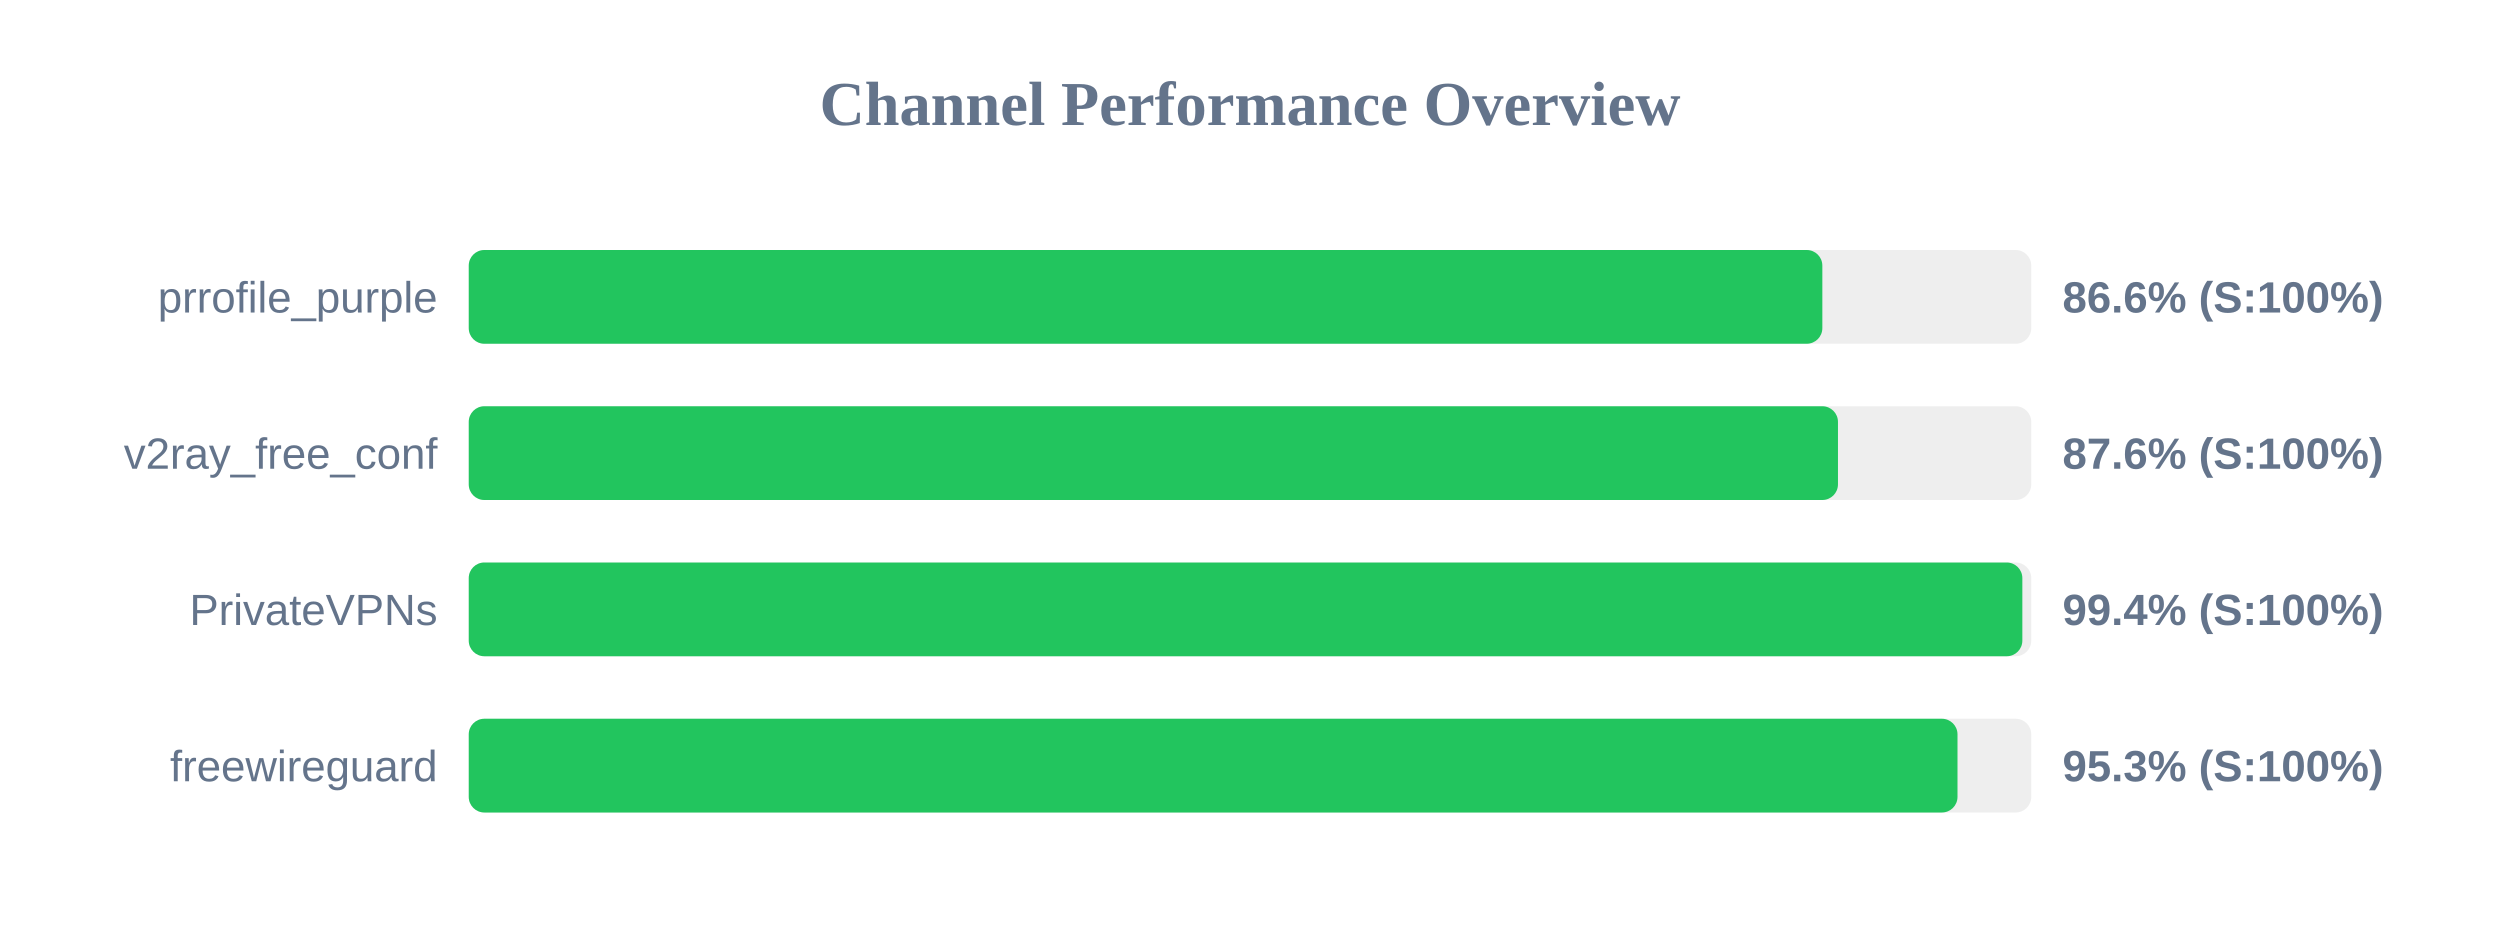
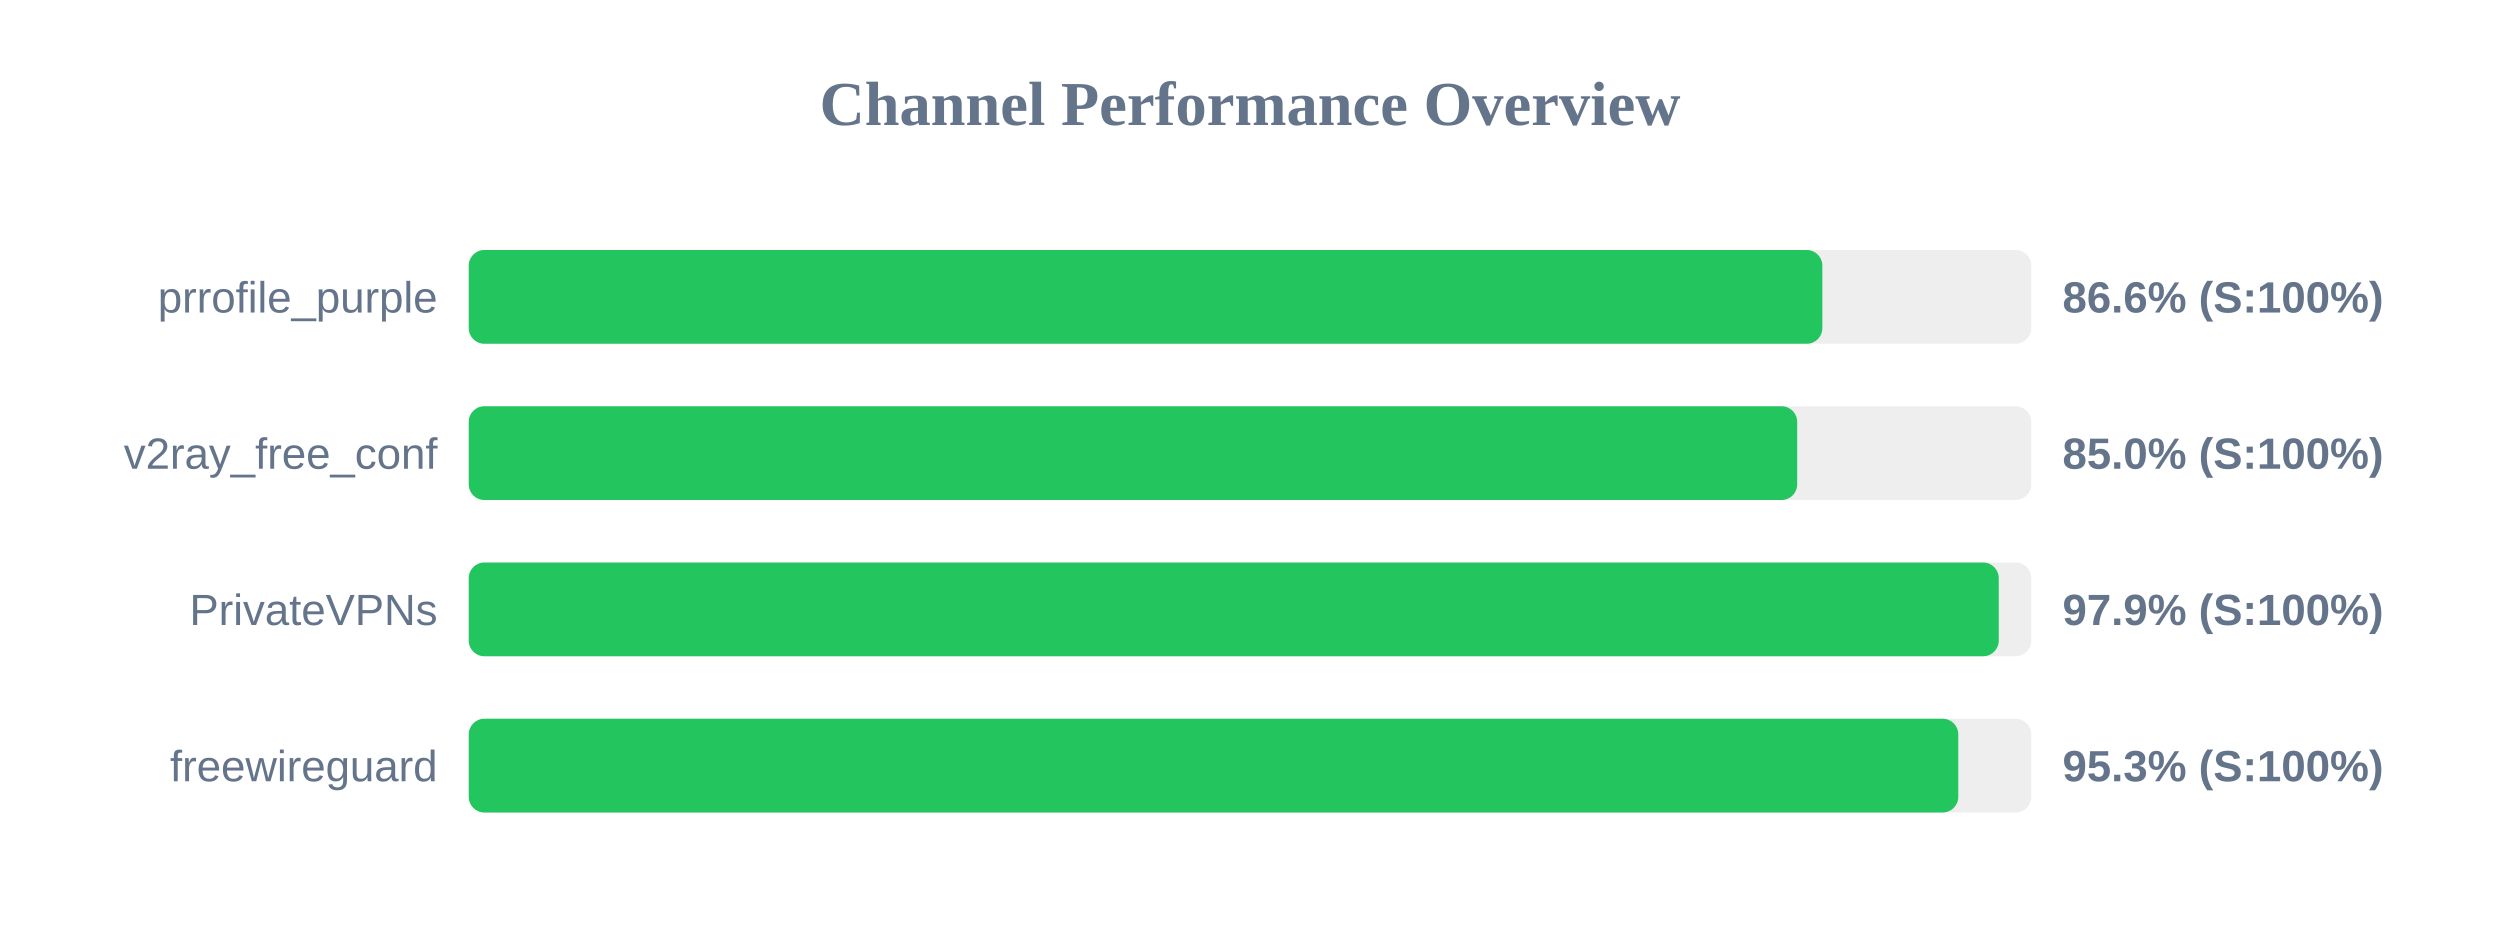
<svg xmlns="http://www.w3.org/2000/svg" width="800" height="300" version="1.1">
  <style>
        .row { font: 14px Arial; fill: #64748b; }
        .score { font: bold 14px Arial; fill: #64748b; }
    </style>
  <text x="400" y="40" text-anchor="middle" font-size="20px" font-weight="bold" fill="#64748b">Channel Performance Overview</text>
  <rect x="150" y="80" width="500" height="30" fill="#eee" rx="5" />
  <rect x="150" y="80" width="433.15" height="30" fill="#22c55e" rx="5" />
  <text x="140" y="100" text-anchor="end" class="row">prrofile_purple</text>
  <text x="660" y="100" text-anchor="start" class="score">86.6% (S:100%)</text>
  <rect x="150" y="130" width="500" height="30" fill="#eee" rx="5" />
-   <rect x="150" y="130" width="438.15" height="30" fill="#22c55e" rx="5" />
+   <rect x="150" y="130" width="425.1" height="30" fill="#22c55e" rx="5" />
  <text x="140" y="150" text-anchor="end" class="row">v2ray_free_conf</text>
-   <text x="660" y="150" text-anchor="start" class="score">87.6% (S:100%)</text>
+   <text x="660" y="150" text-anchor="start" class="score">85.0% (S:100%)</text>
  <rect x="150" y="180" width="500" height="30" fill="#eee" rx="5" />
-   <rect x="150" y="180" width="497.15" height="30" fill="#22c55e" rx="5" />
+   <rect x="150" y="180" width="489.6" height="30" fill="#22c55e" rx="5" />
  <text x="140" y="200" text-anchor="end" class="row">PrivateVPNs</text>
-   <text x="660" y="200" text-anchor="start" class="score">99.4% (S:100%)</text>
+   <text x="660" y="200" text-anchor="start" class="score">97.9% (S:100%)</text>
  <rect x="150" y="230" width="500" height="30" fill="#eee" rx="5" />
-   <rect x="150" y="230" width="476.4" height="30" fill="#22c55e" rx="5" />
+   <rect x="150" y="230" width="476.65" height="30" fill="#22c55e" rx="5" />
  <text x="140" y="250" text-anchor="end" class="row">freewireguard</text>
  <text x="660" y="250" text-anchor="start" class="score">95.3% (S:100%)</text>
</svg>
